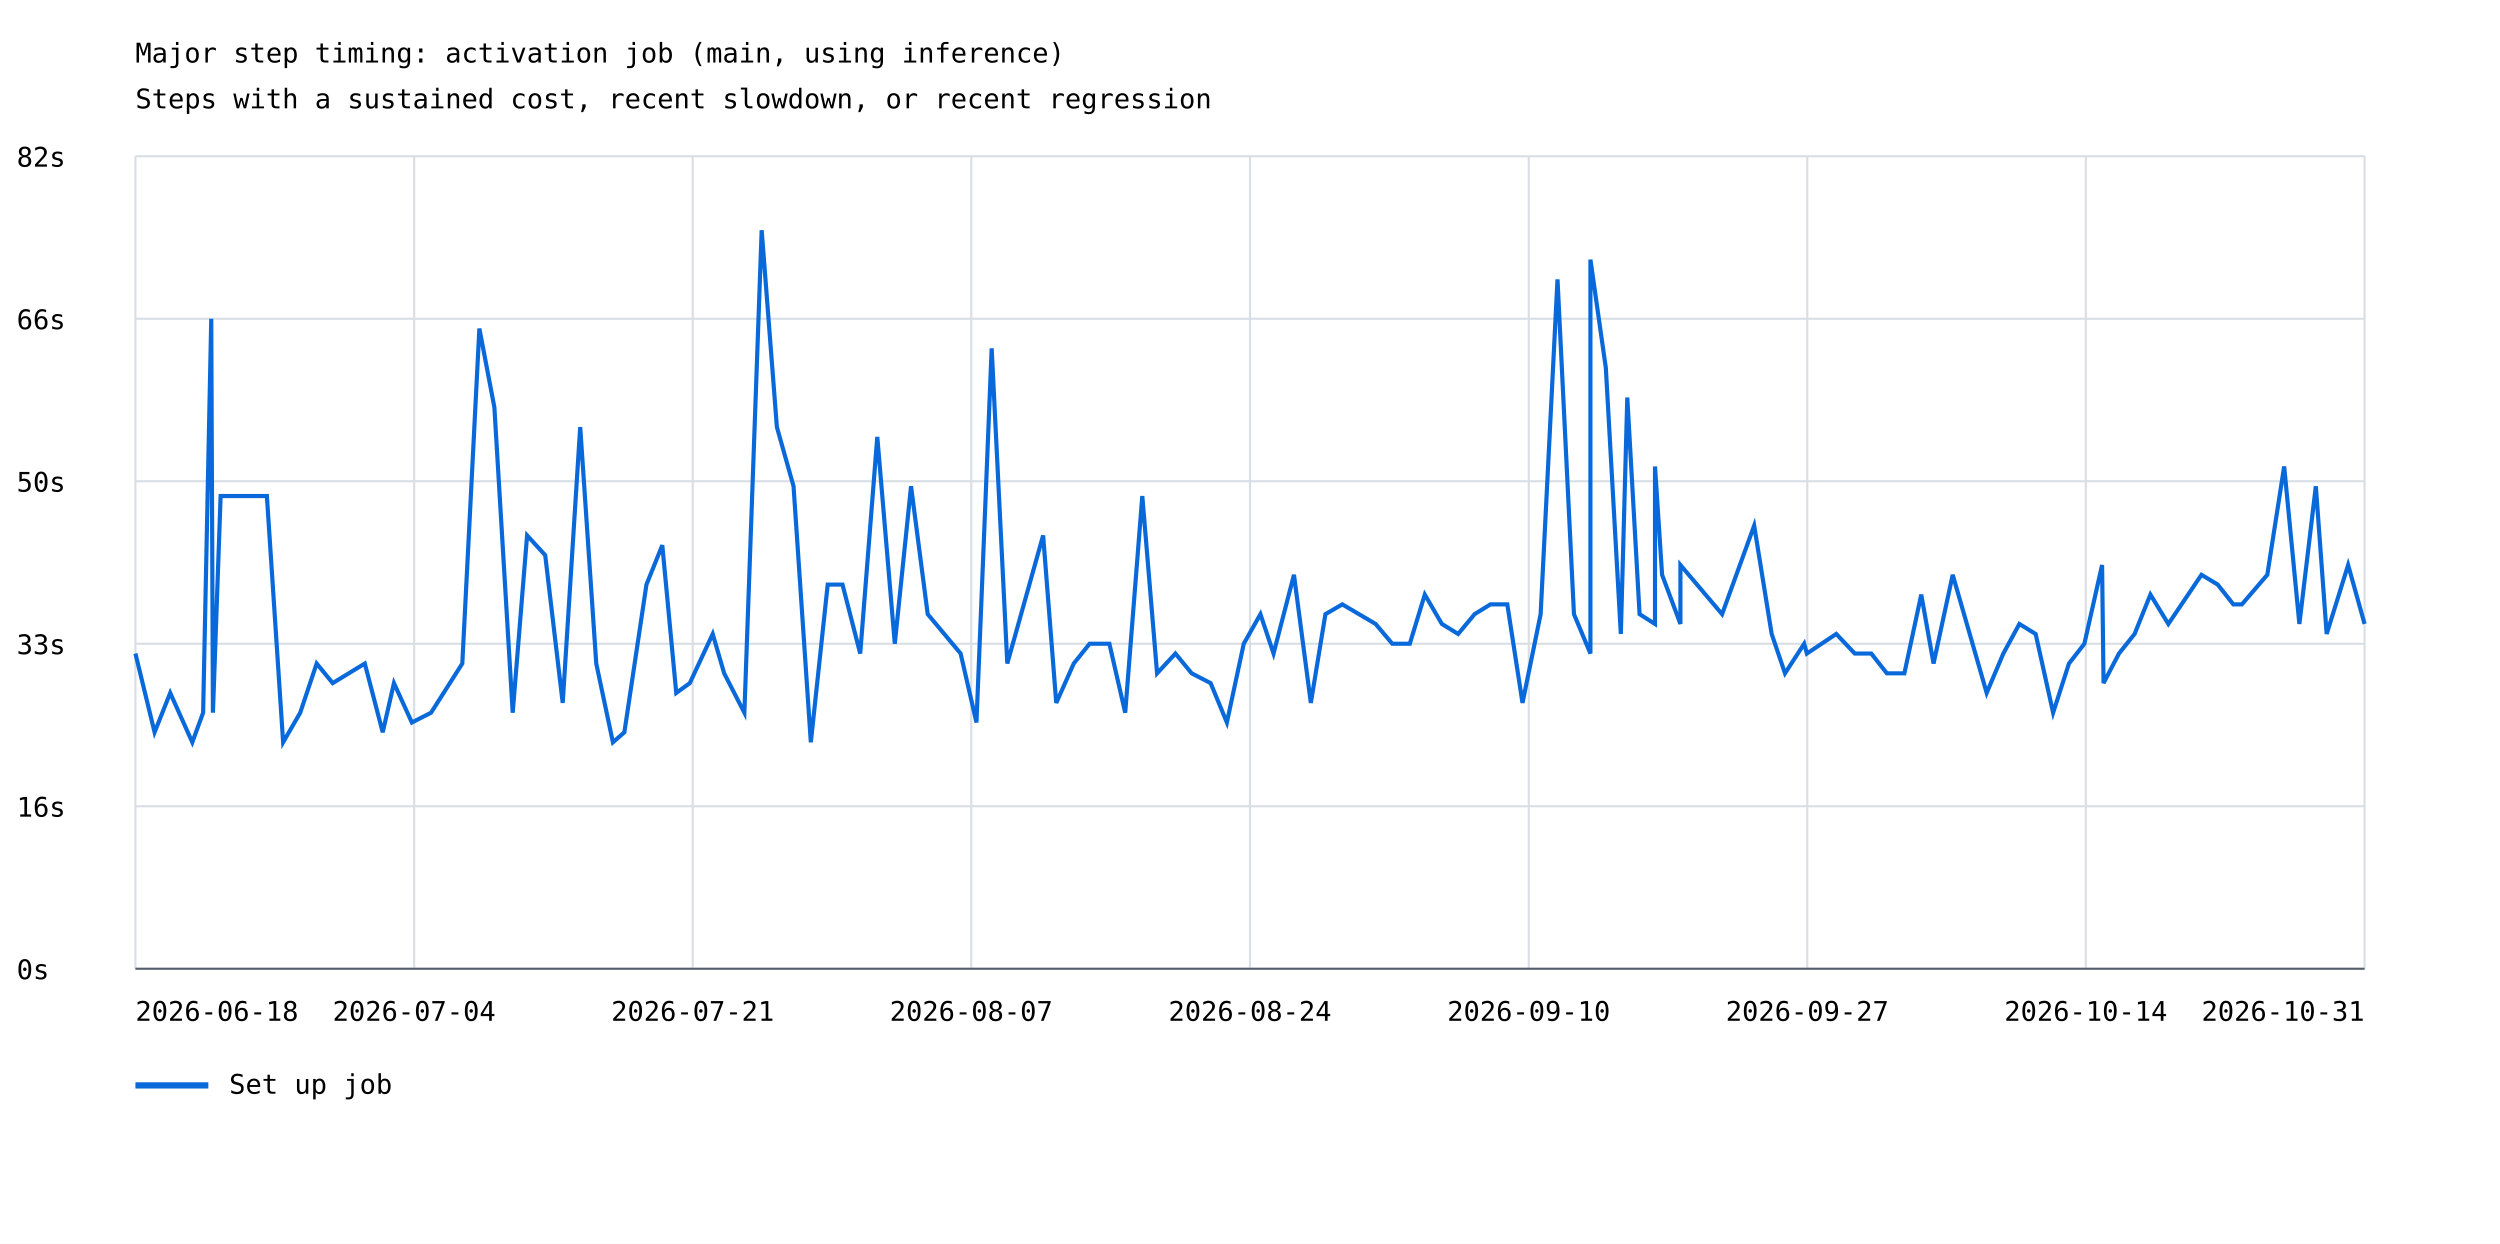
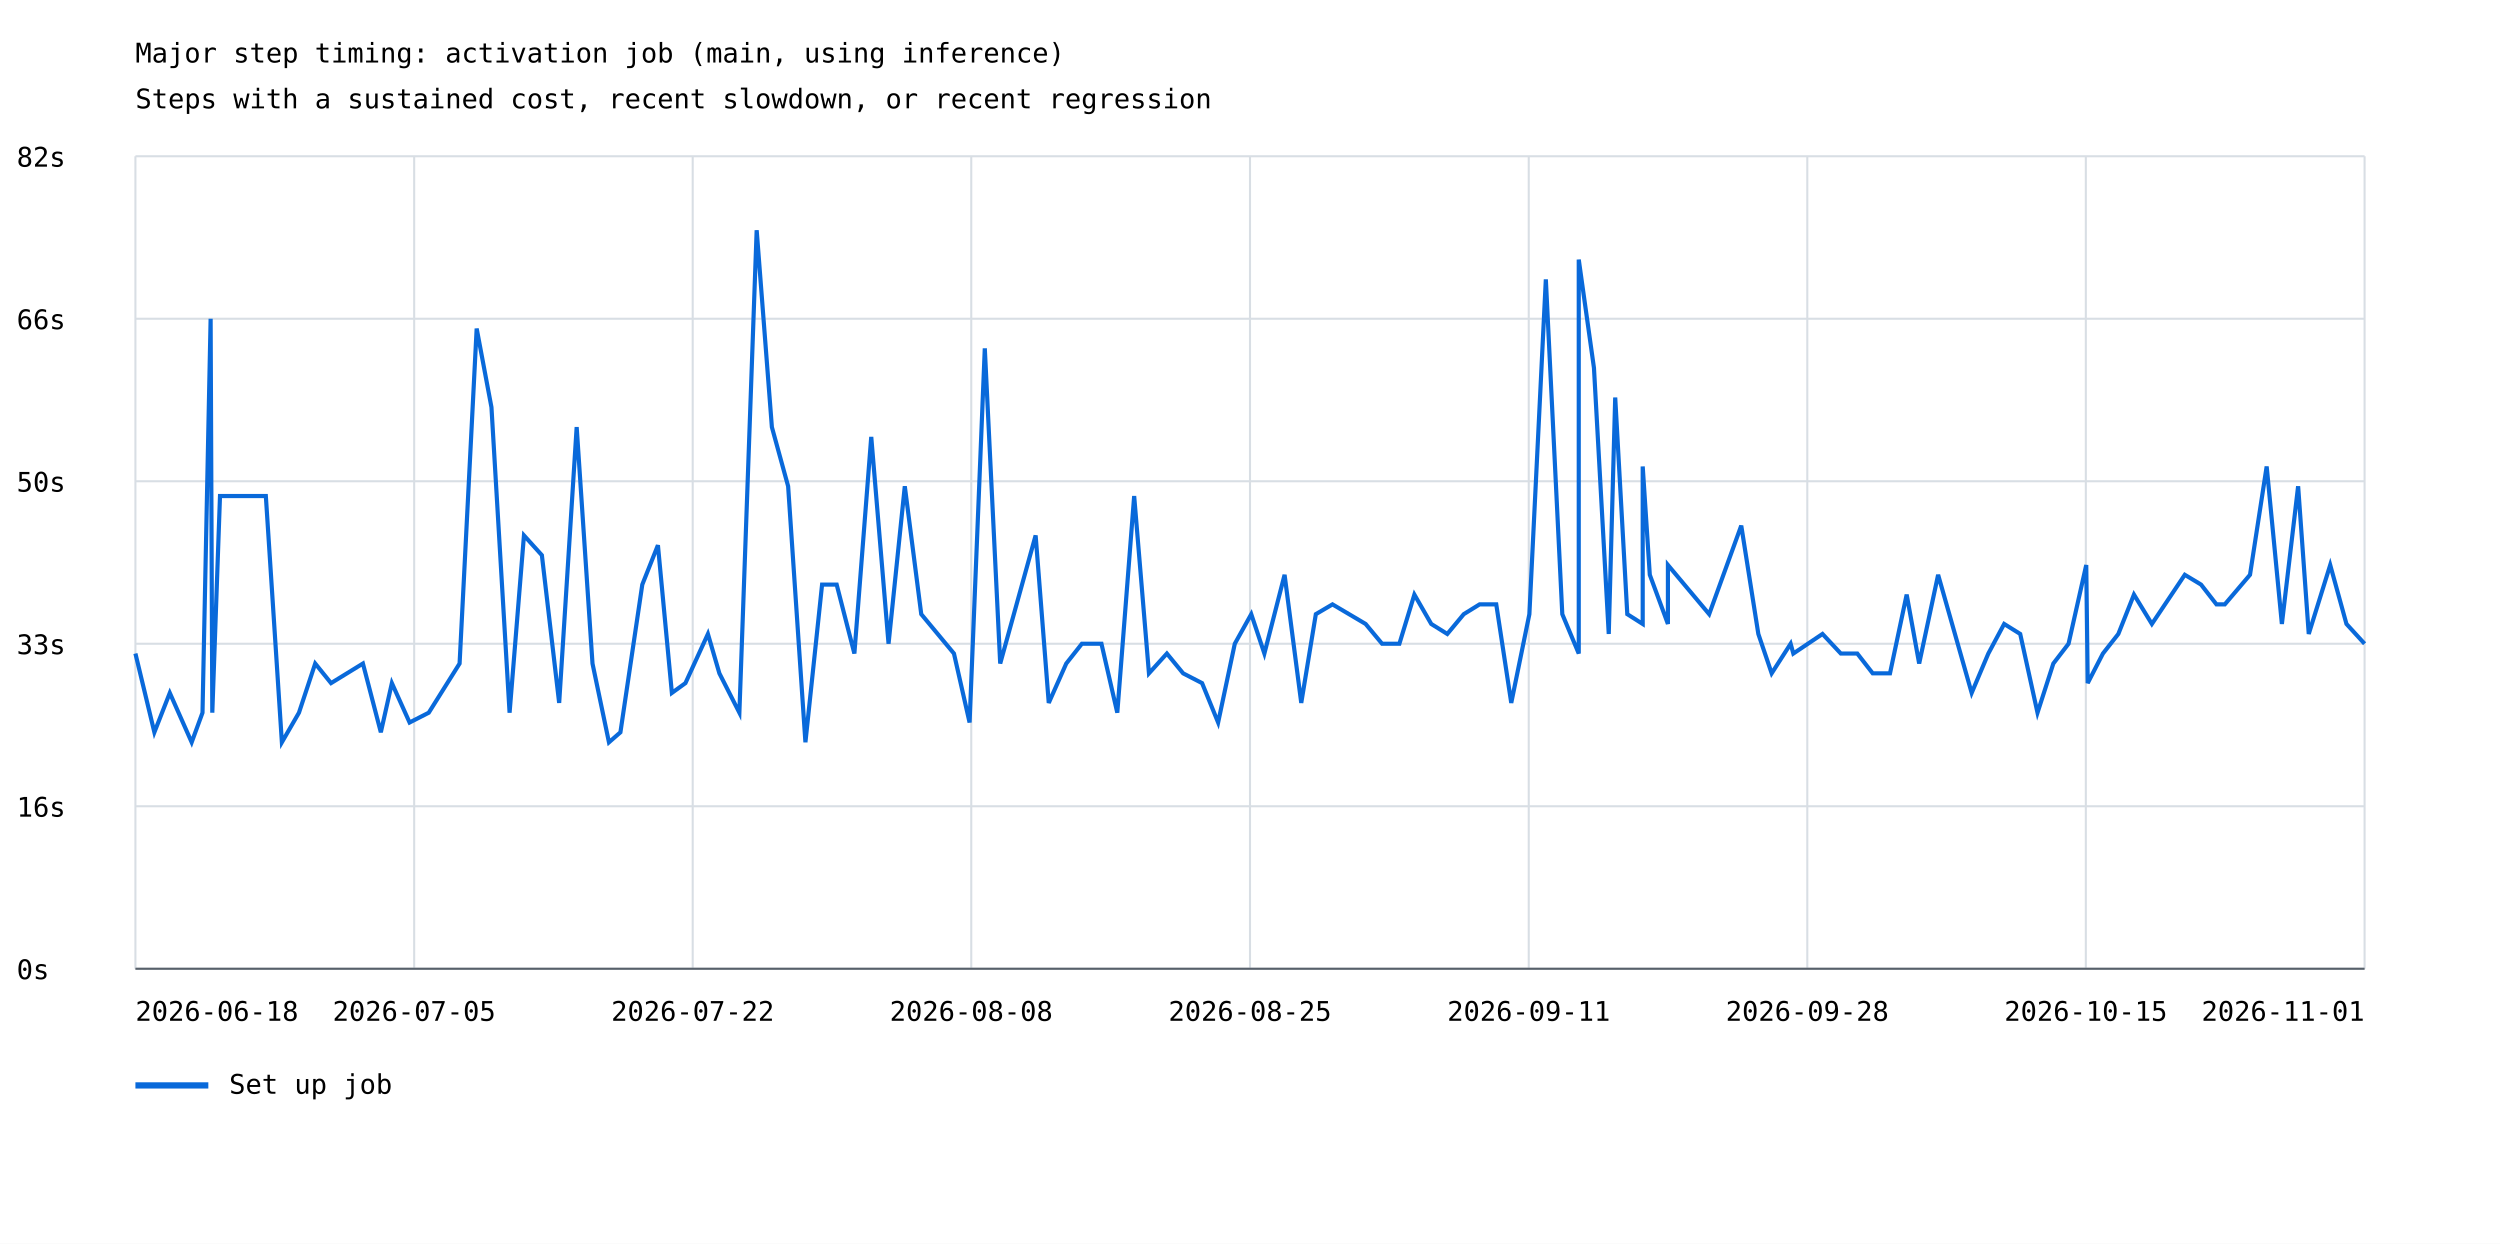
<svg xmlns="http://www.w3.org/2000/svg" width="1200" height="597" viewBox="0 0 1200 597">
  <rect width="100%" height="100%" fill="white" />
  <style>text{font-family:ui-monospace,monospace;font-size:13px}.axis{stroke:#57606a;stroke-width:1}.grid{stroke:#d8dee4;stroke-width:1}</style>
  <text x="65" y="30" font-size="20">Major step timing: activation job (main, using inference)</text>
  <text x="65" y="52">Steps with a sustained cost, recent slowdown, or recent regression</text>
  <line class="grid" x1="65" y1="465.0" x2="1135" y2="465.0" />
  <text x="8" y="470.0">0s</text>
  <line class="grid" x1="65" y1="387.0" x2="1135" y2="387.0" />
  <text x="8" y="392.0">16s</text>
  <line class="grid" x1="65" y1="309.0" x2="1135" y2="309.0" />
  <text x="8" y="314.0">33s</text>
  <line class="grid" x1="65" y1="231.0" x2="1135" y2="231.0" />
  <text x="8" y="236.0">50s</text>
  <line class="grid" x1="65" y1="153.0" x2="1135" y2="153.0" />
  <text x="8" y="158.0">66s</text>
  <line class="grid" x1="65" y1="75.0" x2="1135" y2="75.0" />
  <text x="8" y="80.0">82s</text>
  <line class="grid" x1="65.0" y1="75" x2="65.0" y2="465" />
  <line class="grid" x1="198.8" y1="75" x2="198.8" y2="465" />
  <line class="grid" x1="332.5" y1="75" x2="332.5" y2="465" />
  <line class="grid" x1="466.2" y1="75" x2="466.2" y2="465" />
  <line class="grid" x1="600.0" y1="75" x2="600.0" y2="465" />
  <line class="grid" x1="733.8" y1="75" x2="733.8" y2="465" />
  <line class="grid" x1="867.5" y1="75" x2="867.5" y2="465" />
  <line class="grid" x1="1001.2" y1="75" x2="1001.2" y2="465" />
  <line class="grid" x1="1135.0" y1="75" x2="1135.0" y2="465" />
-   <polyline points="65.0,313.7 74.2,351.5 81.7,332.6 92.3,356.3 97.5,342.1 101.4,153.0 102.2,342.1 105.9,238.1 128.1,238.1 135.9,356.3 144.1,342.1 152.0,318.5 159.7,327.9 175.1,318.5 183.7,351.5 189.1,327.9 197.7,346.8 206.9,342.1 221.9,318.5 230.1,157.7 237.3,195.5 246.1,342.1 253.0,257.0 261.7,266.5 270.1,337.4 278.5,205.0 286.2,318.5 294.2,356.3 299.7,351.5 310.3,280.6 317.9,261.7 324.6,332.6 331.1,327.9 342.1,304.3 347.6,323.2 357.3,342.1 365.6,110.5 372.9,205.0 380.9,233.4 389.2,356.3 397.3,280.6 404.4,280.6 412.9,313.7 421.1,209.7 429.5,309.0 437.3,233.4 445.3,294.8 461.1,313.7 468.7,346.8 476.0,167.2 483.5,318.5 500.7,257.0 507.0,337.4 515.4,318.5 523.0,309.0 532.5,309.0 540.1,342.1 548.3,238.1 555.4,323.2 564.2,313.7 572.0,323.2 581.1,327.9 588.9,346.8 597.0,309.0 605.0,294.8 611.3,313.7 621.1,275.9 629.2,337.4 636.2,294.8 644.3,290.1 660.3,299.5 668.3,309.0 676.7,309.0 683.9,285.4 692.1,299.5 699.9,304.3 707.8,294.8 715.4,290.1 723.5,290.1 730.8,337.4 739.5,294.8 747.6,134.1 755.5,294.8 763.4,313.7 763.4,124.6 770.8,176.6 778.0,304.3 781.1,190.8 787.0,294.8 794.4,299.5 794.4,223.9 797.8,275.9 806.6,299.5 806.6,271.2 826.6,294.8 842.0,252.3 850.4,304.3 856.8,323.2 866.0,309.0 867.3,313.7 881.4,304.3 890.3,313.7 898.2,313.7 905.7,323.2 914.1,323.2 922.2,285.4 928.1,318.5 937.3,275.9 953.6,332.6 961.6,313.7 969.3,299.5 977.1,304.3 985.5,342.1 993.1,318.5 1000.5,309.0 1009.0,271.2 1009.7,327.9 1017.1,313.7 1024.6,304.3 1032.2,285.4 1040.8,299.5 1056.7,275.9 1064.5,280.6 1072.0,290.1 1076.1,290.1 1088.3,275.9 1096.4,223.9 1103.7,299.5 1111.6,233.4 1116.8,304.3 1127.1,271.2 1135.0,299.5" fill="none" stroke="#0969da" stroke-width="2" />
+   <polyline points="65.0,313.7 74.1,351.5 81.5,332.6 92.0,356.3 97.2,342.1 101.1,153.0 101.9,342.1 105.6,238.1 127.6,238.1 135.3,356.3 143.5,342.1 151.3,318.5 158.9,327.9 174.2,318.5 182.8,351.5 188.1,327.9 196.6,346.8 205.8,342.1 220.6,318.5 228.8,157.7 235.9,195.5 244.6,342.1 251.5,257.0 260.1,266.5 268.4,337.4 276.8,205.0 284.4,318.5 292.3,356.3 297.8,351.5 308.3,280.6 315.8,261.7 322.5,332.6 329.0,327.9 339.8,304.3 345.3,323.2 354.9,342.1 363.2,110.5 370.5,205.0 378.3,233.4 386.6,356.3 394.6,280.6 401.6,280.6 410.1,313.7 418.2,209.7 426.5,309.0 434.3,233.4 442.2,294.8 457.9,313.7 465.4,346.8 472.7,167.2 480.1,318.5 497.1,257.0 503.4,337.4 511.8,318.5 519.3,309.0 528.7,309.0 536.3,342.1 544.4,238.1 551.5,323.2 560.1,313.7 567.9,323.2 577.0,327.9 584.7,346.8 592.7,309.0 600.6,294.8 606.9,313.7 616.6,275.9 624.6,337.4 631.6,294.8 639.6,290.1 655.5,299.5 663.4,309.0 671.7,309.0 678.9,285.4 687.0,299.5 694.7,304.3 702.6,294.8 710.2,290.1 718.2,290.1 725.4,337.4 734.1,294.8 742.0,134.1 749.9,294.8 757.8,313.7 757.8,124.6 765.1,176.6 772.2,304.3 775.3,190.8 781.1,294.8 788.5,299.5 788.5,223.9 791.9,275.9 800.6,299.5 800.6,271.2 820.4,294.8 835.8,252.3 844.0,304.3 850.4,323.2 859.5,309.0 860.8,313.7 874.8,304.3 883.6,313.7 891.5,313.7 898.9,323.2 907.2,323.2 915.2,285.4 921.2,318.5 930.3,275.9 946.4,332.6 954.4,313.7 962.0,299.5 969.7,304.3 978.0,342.1 985.6,318.5 992.9,309.0 1001.4,271.2 1002.1,327.9 1009.4,313.7 1016.8,304.3 1024.3,285.4 1032.9,299.5 1048.7,275.9 1056.5,280.6 1063.9,290.1 1067.9,290.1 1080.0,275.9 1088.0,223.9 1095.3,299.5 1103.1,233.4 1108.2,304.3 1118.5,271.2 1126.3,299.5 1135.0,309.0" fill="none" stroke="#0969da" stroke-width="2" />
  <line x1="65" y1="521" x2="100" y2="521" stroke="#0969da" stroke-width="3" />
  <text x="110" y="525">Set up job</text>
  <text x="65.0" y="490" text-anchor="start">2026-06-18</text>
-   <text x="198.8" y="490" text-anchor="middle">2026-07-04</text>
-   <text x="332.5" y="490" text-anchor="middle">2026-07-21</text>
-   <text x="466.2" y="490" text-anchor="middle">2026-08-07</text>
-   <text x="600.0" y="490" text-anchor="middle">2026-08-24</text>
-   <text x="733.8" y="490" text-anchor="middle">2026-09-10</text>
-   <text x="867.5" y="490" text-anchor="middle">2026-09-27</text>
-   <text x="1001.2" y="490" text-anchor="middle">2026-10-14</text>
-   <text x="1135.0" y="490" text-anchor="end">2026-10-31</text>
+   <text x="198.8" y="490" text-anchor="middle">2026-07-05</text>
+   <text x="332.5" y="490" text-anchor="middle">2026-07-22</text>
+   <text x="466.2" y="490" text-anchor="middle">2026-08-08</text>
+   <text x="600.0" y="490" text-anchor="middle">2026-08-25</text>
+   <text x="733.8" y="490" text-anchor="middle">2026-09-11</text>
+   <text x="867.5" y="490" text-anchor="middle">2026-09-28</text>
+   <text x="1001.2" y="490" text-anchor="middle">2026-10-15</text>
+   <text x="1135.0" y="490" text-anchor="end">2026-11-01</text>
  <line class="axis" x1="65" y1="465" x2="1135" y2="465" />
</svg>
